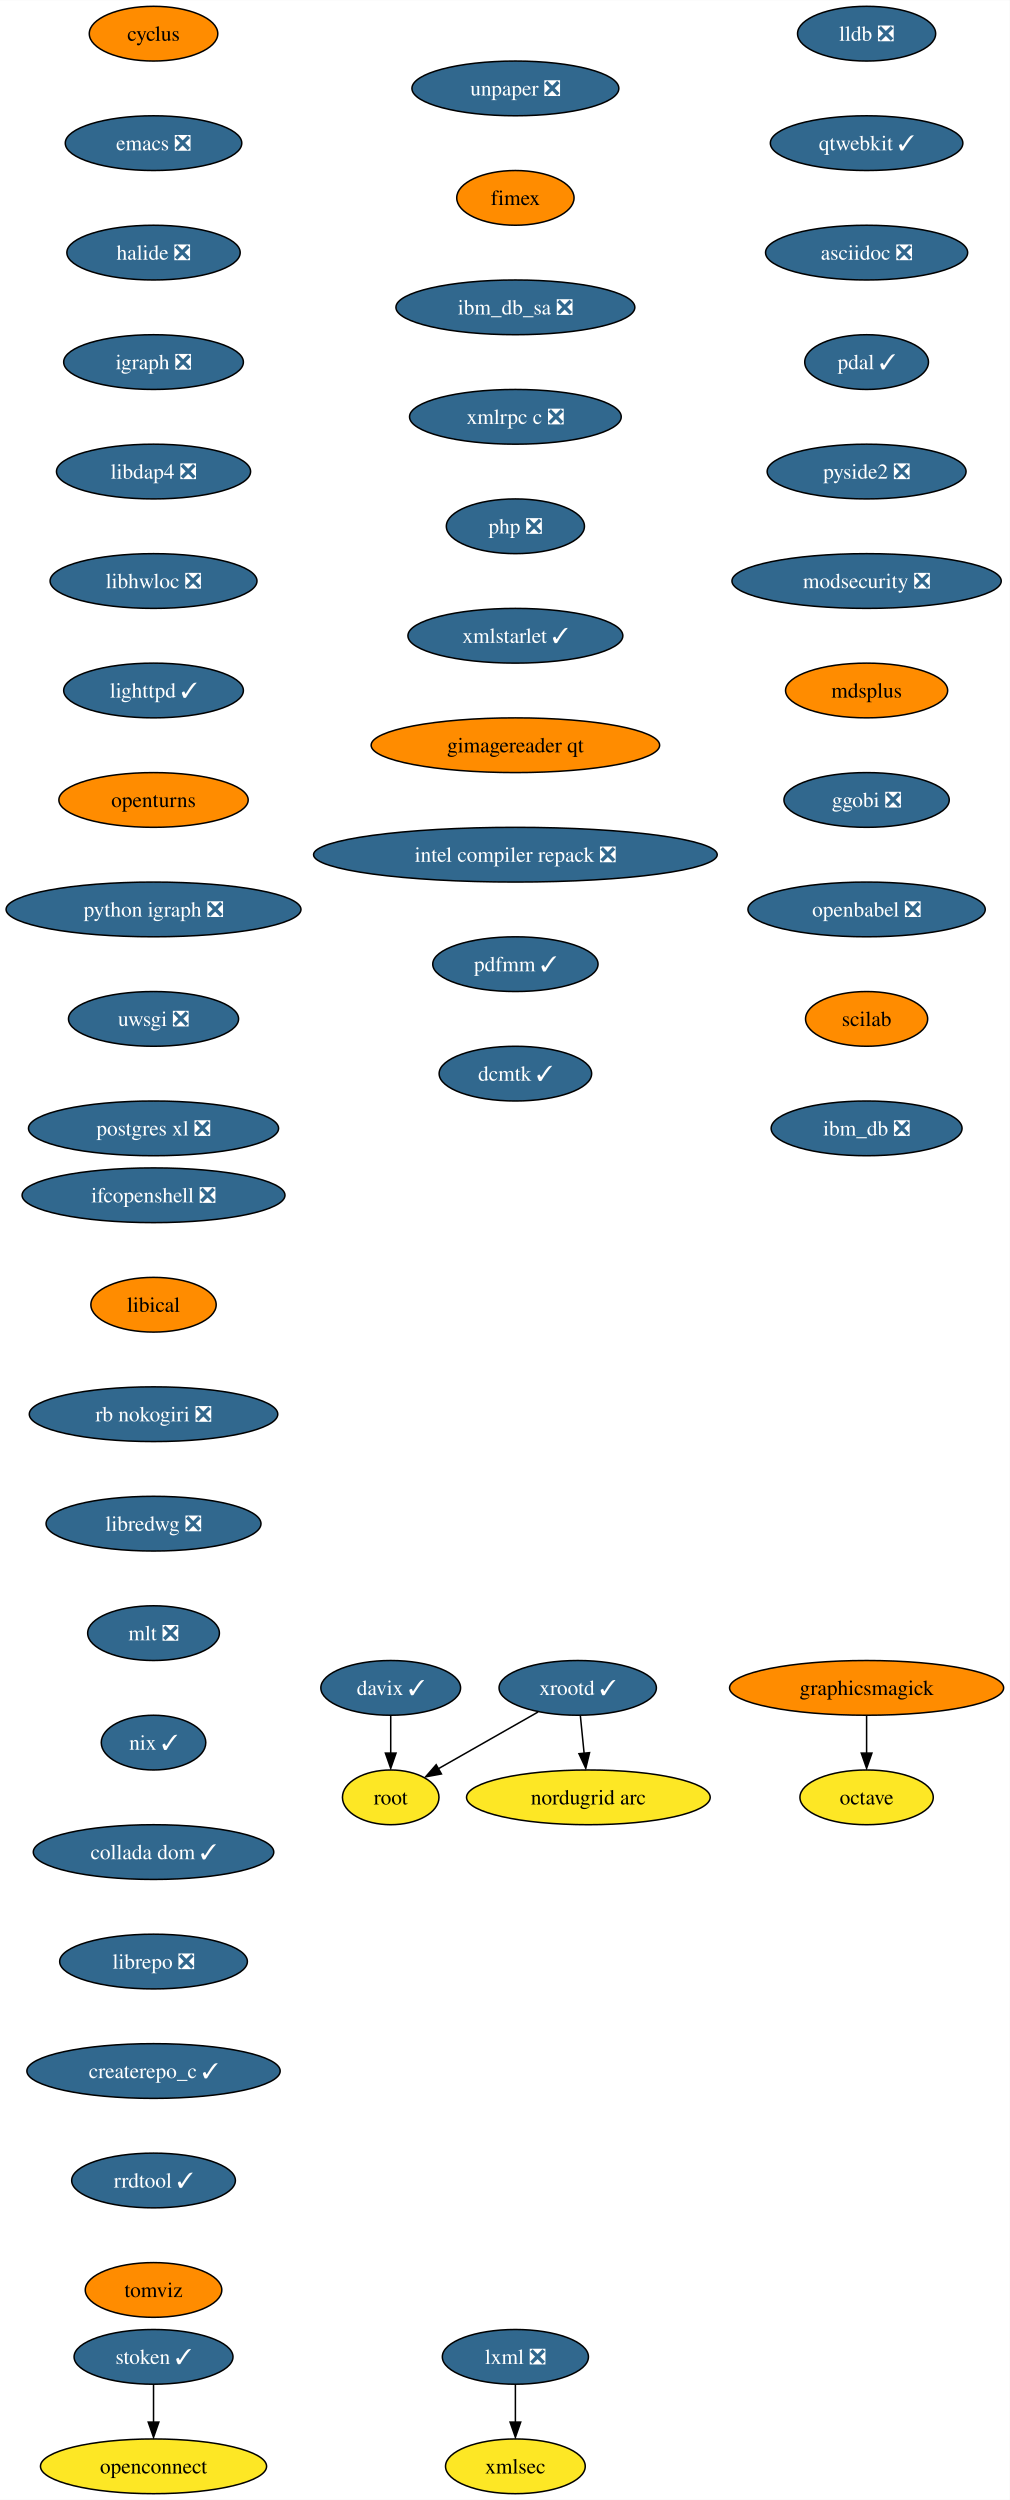
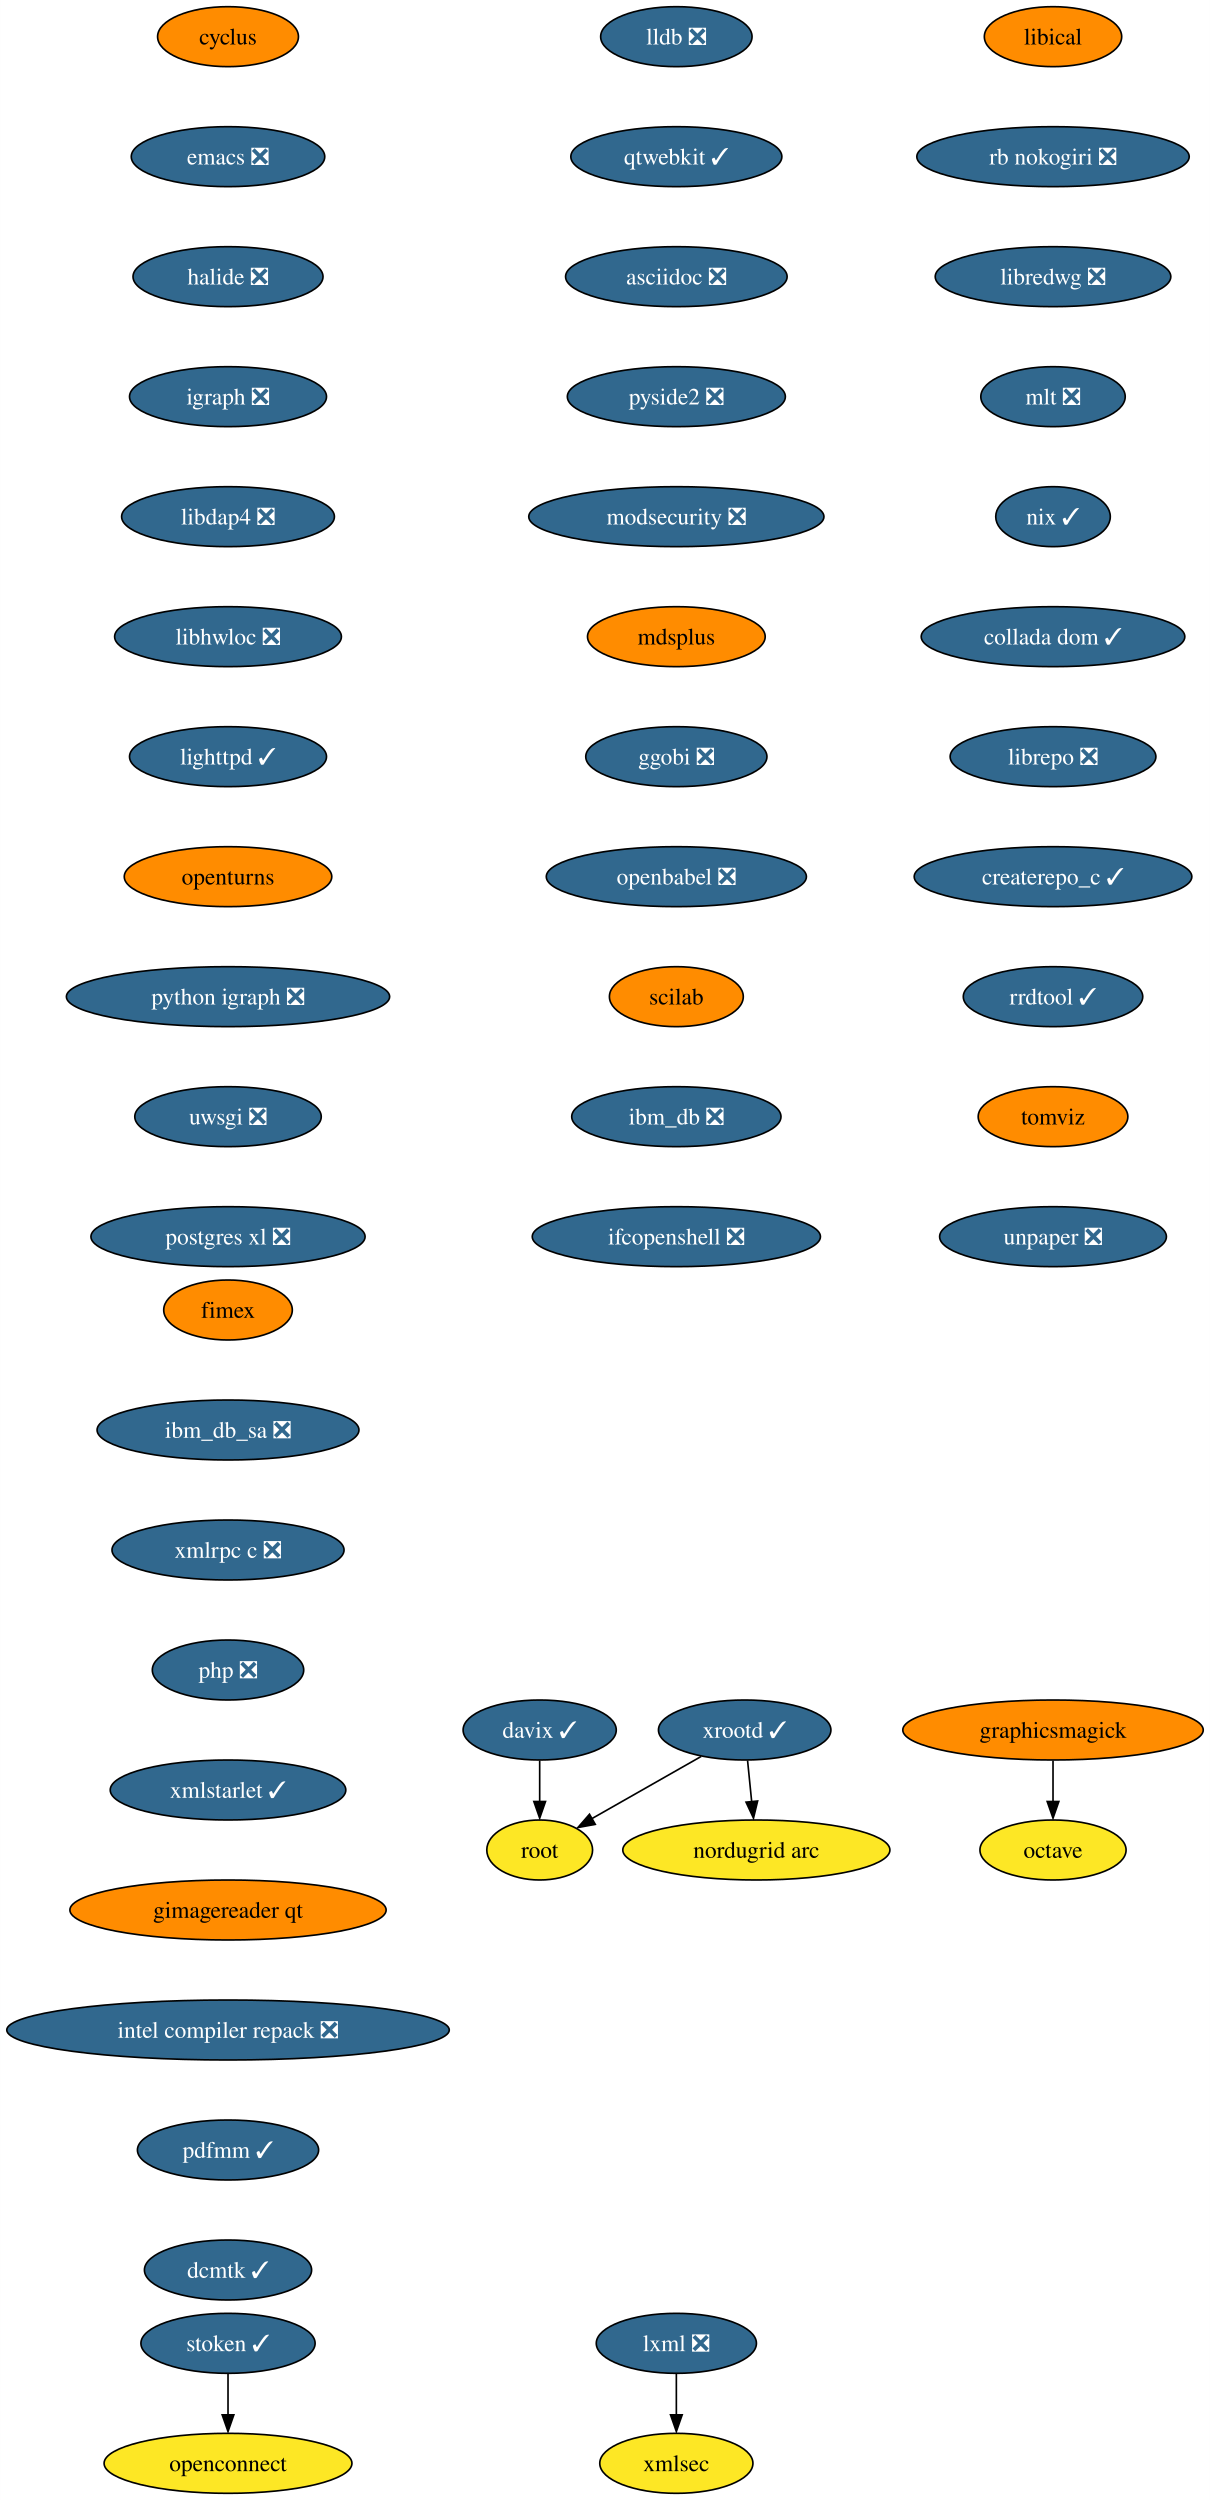
- <svg xmlns="http://www.w3.org/2000/svg" xmlns:xlink="http://www.w3.org/1999/xlink" width="664pt" height="1644pt" viewBox="0.00 0.00 664.12 1644.00">
-   <g id="graph0" class="graph" transform="scale(1 1) rotate(0) translate(4 1640)">
-     <polygon fill="white" stroke="none" points="-4,4 -4,-1640 660.12,-1640 660.12,4 -4,4" />
+ <svg xmlns="http://www.w3.org/2000/svg" xmlns:xlink="http://www.w3.org/1999/xlink" width="726pt" height="1500pt" viewBox="0.00 0.00 725.90 1500.00">
+   <g id="graph0" class="graph" transform="scale(1 1) rotate(0) translate(4 1496)">
+     <polygon fill="white" stroke="none" points="-4,4 -4,-1496 721.9,-1496 721.9,4 -4,4" />
    <g id="node1" class="node">
      <g id="a_node1">
        <a xlink:href="https://github.com/conda-forge/cyclus-feedstock" xlink:title="cyclus">
-           <ellipse fill="#ff8c00" stroke="black" cx="96.98" cy="-1618" rx="42.26" ry="18" />
-           <text text-anchor="middle" x="96.98" y="-1613.33" font-family="Times,serif" font-size="14.00">cyclus</text>
+           <ellipse fill="#ff8c00" stroke="black" cx="132.76" cy="-1474" rx="42.26" ry="18" />
+           <text text-anchor="middle" x="132.76" y="-1469.33" font-family="Times,serif" font-size="14.00">cyclus</text>
        </a>
      </g>
    </g>
    <g id="node2" class="node">
      <g id="a_node2">
        <a xlink:href="https://github.com/conda-forge/emacs-feedstock/pull/71" xlink:title="emacs ❎">
-           <ellipse fill="#31688e" stroke="black" cx="96.98" cy="-1546" rx="58.05" ry="18" />
-           <text text-anchor="middle" x="96.98" y="-1541.33" font-family="Times,serif" font-size="14.00" fill="white">emacs ❎</text>
+           <ellipse fill="#31688e" stroke="black" cx="132.76" cy="-1402" rx="58.05" ry="18" />
+           <text text-anchor="middle" x="132.76" y="-1397.33" font-family="Times,serif" font-size="14.00" fill="white">emacs ❎</text>
        </a>
      </g>
    </g>
    <g id="node3" class="node">
      <g id="a_node3">
        <a xlink:href="https://github.com/conda-forge/halide-feedstock/pull/8" xlink:title="halide ❎">
-           <ellipse fill="#31688e" stroke="black" cx="96.98" cy="-1474" rx="57" ry="18" />
-           <text text-anchor="middle" x="96.98" y="-1469.33" font-family="Times,serif" font-size="14.00" fill="white">halide ❎</text>
+           <ellipse fill="#31688e" stroke="black" cx="132.76" cy="-1330" rx="57" ry="18" />
+           <text text-anchor="middle" x="132.76" y="-1325.33" font-family="Times,serif" font-size="14.00" fill="white">halide ❎</text>
        </a>
      </g>
    </g>
    <g id="node4" class="node">
      <g id="a_node4">
        <a xlink:href="https://github.com/conda-forge/igraph-feedstock/pull/51" xlink:title="igraph ❎">
-           <ellipse fill="#31688e" stroke="black" cx="96.98" cy="-1402" rx="59.1" ry="18" />
-           <text text-anchor="middle" x="96.98" y="-1397.33" font-family="Times,serif" font-size="14.00" fill="white">igraph ❎</text>
+           <ellipse fill="#31688e" stroke="black" cx="132.76" cy="-1258" rx="59.1" ry="18" />
+           <text text-anchor="middle" x="132.76" y="-1253.33" font-family="Times,serif" font-size="14.00" fill="white">igraph ❎</text>
        </a>
      </g>
    </g>
    <g id="node5" class="node">
      <g id="a_node5">
        <a xlink:href="https://github.com/conda-forge/libdap4-feedstock/pull/43" xlink:title="libdap4 ❎">
-           <ellipse fill="#31688e" stroke="black" cx="96.98" cy="-1330" rx="63.84" ry="18" />
-           <text text-anchor="middle" x="96.98" y="-1325.33" font-family="Times,serif" font-size="14.00" fill="white">libdap4 ❎</text>
+           <ellipse fill="#31688e" stroke="black" cx="132.76" cy="-1186" rx="63.84" ry="18" />
+           <text text-anchor="middle" x="132.76" y="-1181.33" font-family="Times,serif" font-size="14.00" fill="white">libdap4 ❎</text>
        </a>
      </g>
    </g>
    <g id="node6" class="node">
      <g id="a_node6">
        <a xlink:href="https://github.com/conda-forge/libhwloc-feedstock/pull/45" xlink:title="libhwloc ❎">
-           <ellipse fill="#31688e" stroke="black" cx="96.98" cy="-1258" rx="68.04" ry="18" />
-           <text text-anchor="middle" x="96.98" y="-1253.33" font-family="Times,serif" font-size="14.00" fill="white">libhwloc ❎</text>
+           <ellipse fill="#31688e" stroke="black" cx="132.76" cy="-1114" rx="68.04" ry="18" />
+           <text text-anchor="middle" x="132.76" y="-1109.33" font-family="Times,serif" font-size="14.00" fill="white">libhwloc ❎</text>
        </a>
      </g>
    </g>
    <g id="node7" class="node">
      <g id="a_node7">
        <a xlink:href="https://github.com/conda-forge/lighttpd-feedstock/pull/18" xlink:title="lighttpd ✓">
-           <ellipse fill="#31688e" stroke="black" cx="96.98" cy="-1186" rx="59.1" ry="18" />
-           <text text-anchor="middle" x="96.98" y="-1181.33" font-family="Times,serif" font-size="14.00" fill="white">lighttpd ✓</text>
+           <ellipse fill="#31688e" stroke="black" cx="132.76" cy="-1042" rx="59.1" ry="18" />
+           <text text-anchor="middle" x="132.76" y="-1037.33" font-family="Times,serif" font-size="14.00" fill="white">lighttpd ✓</text>
        </a>
      </g>
    </g>
    <g id="node8" class="node">
      <g id="a_node8">
        <a xlink:href="https://github.com/conda-forge/openturns-feedstock" xlink:title="openturns">
-           <ellipse fill="#ff8c00" stroke="black" cx="96.98" cy="-1114" rx="62.26" ry="18" />
-           <text text-anchor="middle" x="96.98" y="-1109.33" font-family="Times,serif" font-size="14.00">openturns</text>
+           <ellipse fill="#ff8c00" stroke="black" cx="132.76" cy="-970" rx="62.26" ry="18" />
+           <text text-anchor="middle" x="132.76" y="-965.33" font-family="Times,serif" font-size="14.00">openturns</text>
        </a>
      </g>
    </g>
    <g id="node12" class="node">
      <g id="a_node12">
        <a xlink:href="https://github.com/conda-forge/python-igraph-feedstock/pull/68" xlink:title="python igraph ❎">
-           <ellipse fill="#31688e" stroke="black" cx="96.98" cy="-1042" rx="96.98" ry="18" />
-           <text text-anchor="middle" x="96.98" y="-1037.33" font-family="Times,serif" font-size="14.00" fill="white">python igraph ❎</text>
+           <ellipse fill="#31688e" stroke="black" cx="132.76" cy="-898" rx="96.98" ry="18" />
+           <text text-anchor="middle" x="132.76" y="-893.33" font-family="Times,serif" font-size="14.00" fill="white">python igraph ❎</text>
        </a>
      </g>
    </g>
    <g id="node9" class="node">
      <g id="a_node9">
        <a xlink:href="https://github.com/conda-forge/lxml-feedstock/pull/77" xlink:title="lxml ❎">
-           <ellipse fill="#31688e" stroke="black" cx="334.98" cy="-90" rx="48.05" ry="18" />
-           <text text-anchor="middle" x="334.98" y="-85.33" font-family="Times,serif" font-size="14.00" fill="white">lxml ❎</text>
+           <ellipse fill="#31688e" stroke="black" cx="401.76" cy="-90" rx="48.05" ry="18" />
+           <text text-anchor="middle" x="401.76" y="-85.33" font-family="Times,serif" font-size="14.00" fill="white">lxml ❎</text>
        </a>
      </g>
    </g>
    <g id="node10" class="node">
      <g id="a_node10">
        <a xlink:href="https://github.com/conda-forge/xmlsec-feedstock" xlink:title="xmlsec">
-           <ellipse fill="#fde725" stroke="black" cx="334.98" cy="-18" rx="45.95" ry="18" />
-           <text text-anchor="middle" x="334.98" y="-13.32" font-family="Times,serif" font-size="14.00">xmlsec</text>
+           <ellipse fill="#fde725" stroke="black" cx="401.76" cy="-18" rx="45.95" ry="18" />
+           <text text-anchor="middle" x="401.76" y="-13.32" font-family="Times,serif" font-size="14.00">xmlsec</text>
        </a>
      </g>
    </g>
    <g id="edge8" class="edge">
-       <path fill="none" stroke="black" d="M334.98,-71.7C334.98,-64.24 334.98,-55.32 334.98,-46.97" />
-       <polygon fill="black" stroke="black" points="338.48,-47.1 334.98,-37.1 331.48,-47.1 338.48,-47.1" />
+       <path fill="none" stroke="black" d="M401.76,-71.7C401.76,-64.24 401.76,-55.32 401.76,-46.97" />
+       <polygon fill="black" stroke="black" points="405.26,-47.1 401.76,-37.1 398.26,-47.1 405.26,-47.1" />
    </g>
    <g id="node11" class="node">
      <g id="a_node11">
        <a xlink:href="https://github.com/conda-forge/octave-feedstock" xlink:title="octave">
-           <ellipse fill="#fde725" stroke="black" cx="565.98" cy="-458" rx="43.84" ry="18" />
-           <text text-anchor="middle" x="565.98" y="-453.32" font-family="Times,serif" font-size="14.00">octave</text>
+           <ellipse fill="#fde725" stroke="black" cx="627.76" cy="-386" rx="43.84" ry="18" />
+           <text text-anchor="middle" x="627.76" y="-381.32" font-family="Times,serif" font-size="14.00">octave</text>
        </a>
      </g>
    </g>
    <g id="node13" class="node">
      <g id="a_node13">
        <a xlink:href="https://github.com/conda-forge/uwsgi-feedstock/pull/66" xlink:title="uwsgi ❎">
-           <ellipse fill="#31688e" stroke="black" cx="96.98" cy="-970" rx="55.94" ry="18" />
-           <text text-anchor="middle" x="96.98" y="-965.33" font-family="Times,serif" font-size="14.00" fill="white">uwsgi ❎</text>
+           <ellipse fill="#31688e" stroke="black" cx="132.76" cy="-826" rx="55.94" ry="18" />
+           <text text-anchor="middle" x="132.76" y="-821.33" font-family="Times,serif" font-size="14.00" fill="white">uwsgi ❎</text>
        </a>
      </g>
    </g>
    <g id="node14" class="node">
      <g id="a_node14">
        <a xlink:href="https://github.com/conda-forge/postgres-xl-feedstock/pull/11" xlink:title="postgres xl ❎">
-           <ellipse fill="#31688e" stroke="black" cx="96.98" cy="-898" rx="82.25" ry="18" />
-           <text text-anchor="middle" x="96.98" y="-893.33" font-family="Times,serif" font-size="14.00" fill="white">postgres xl ❎</text>
+           <ellipse fill="#31688e" stroke="black" cx="132.76" cy="-754" rx="82.25" ry="18" />
+           <text text-anchor="middle" x="132.76" y="-749.33" font-family="Times,serif" font-size="14.00" fill="white">postgres xl ❎</text>
        </a>
      </g>
    </g>
    <g id="node15" class="node">
      <g id="a_node15">
        <a xlink:href="https://github.com/conda-forge/lldb-feedstock/pull/37" xlink:title="lldb ❎">
-           <ellipse fill="#31688e" stroke="black" cx="565.98" cy="-1618" rx="45.42" ry="18" />
-           <text text-anchor="middle" x="565.98" y="-1613.33" font-family="Times,serif" font-size="14.00" fill="white">lldb ❎</text>
+           <ellipse fill="#31688e" stroke="black" cx="401.76" cy="-1474" rx="45.42" ry="18" />
+           <text text-anchor="middle" x="401.76" y="-1469.33" font-family="Times,serif" font-size="14.00" fill="white">lldb ❎</text>
        </a>
      </g>
    </g>
    <g id="node16" class="node">
      <g id="a_node16">
        <a xlink:href="https://github.com/conda-forge/qtwebkit-feedstock/pull/32" xlink:title="qtwebkit ✓">
-           <ellipse fill="#31688e" stroke="black" cx="565.98" cy="-1546" rx="63.31" ry="18" />
-           <text text-anchor="middle" x="565.98" y="-1541.33" font-family="Times,serif" font-size="14.00" fill="white">qtwebkit ✓</text>
+           <ellipse fill="#31688e" stroke="black" cx="401.76" cy="-1402" rx="63.31" ry="18" />
+           <text text-anchor="middle" x="401.76" y="-1397.33" font-family="Times,serif" font-size="14.00" fill="white">qtwebkit ✓</text>
        </a>
      </g>
    </g>
    <g id="node17" class="node">
      <g id="a_node17">
        <a xlink:href="https://github.com/conda-forge/asciidoc-feedstock/pull/20" xlink:title="asciidoc ❎">
-           <ellipse fill="#31688e" stroke="black" cx="565.98" cy="-1474" rx="66.47" ry="18" />
-           <text text-anchor="middle" x="565.98" y="-1469.33" font-family="Times,serif" font-size="14.00" fill="white">asciidoc ❎</text>
+           <ellipse fill="#31688e" stroke="black" cx="401.76" cy="-1330" rx="66.47" ry="18" />
+           <text text-anchor="middle" x="401.76" y="-1325.33" font-family="Times,serif" font-size="14.00" fill="white">asciidoc ❎</text>
        </a>
      </g>
    </g>
    <g id="node18" class="node">
      <g id="a_node18">
-         <a xlink:href="https://github.com/conda-forge/pdal-feedstock/pull/208" xlink:title="pdal ✓">
-           <ellipse fill="#31688e" stroke="black" cx="565.98" cy="-1402" rx="40.69" ry="18" />
-           <text text-anchor="middle" x="565.98" y="-1397.33" font-family="Times,serif" font-size="14.00" fill="white">pdal ✓</text>
+         <a xlink:href="https://github.com/conda-forge/pyside2-feedstock/pull/185" xlink:title="pyside2 ❎">
+           <ellipse fill="#31688e" stroke="black" cx="401.76" cy="-1258" rx="65.41" ry="18" />
+           <text text-anchor="middle" x="401.76" y="-1253.33" font-family="Times,serif" font-size="14.00" fill="white">pyside2 ❎</text>
        </a>
      </g>
    </g>
    <g id="node19" class="node">
      <g id="a_node19">
-         <a xlink:href="https://github.com/conda-forge/pyside2-feedstock/pull/185" xlink:title="pyside2 ❎">
-           <ellipse fill="#31688e" stroke="black" cx="565.98" cy="-1330" rx="65.41" ry="18" />
-           <text text-anchor="middle" x="565.98" y="-1325.33" font-family="Times,serif" font-size="14.00" fill="white">pyside2 ❎</text>
+         <a xlink:href="https://github.com/conda-forge/modsecurity-feedstock/pull/12" xlink:title="modsecurity ❎">
+           <ellipse fill="#31688e" stroke="black" cx="401.76" cy="-1186" rx="88.56" ry="18" />
+           <text text-anchor="middle" x="401.76" y="-1181.33" font-family="Times,serif" font-size="14.00" fill="white">modsecurity ❎</text>
        </a>
      </g>
    </g>
    <g id="node20" class="node">
      <g id="a_node20">
-         <a xlink:href="https://github.com/conda-forge/modsecurity-feedstock/pull/12" xlink:title="modsecurity ❎">
-           <ellipse fill="#31688e" stroke="black" cx="565.98" cy="-1258" rx="88.56" ry="18" />
-           <text text-anchor="middle" x="565.98" y="-1253.33" font-family="Times,serif" font-size="14.00" fill="white">modsecurity ❎</text>
+         <a xlink:href="https://github.com/conda-forge/mdsplus-feedstock" xlink:title="mdsplus">
+           <ellipse fill="#ff8c00" stroke="black" cx="401.76" cy="-1114" rx="53.31" ry="18" />
+           <text text-anchor="middle" x="401.76" y="-1109.33" font-family="Times,serif" font-size="14.00">mdsplus</text>
        </a>
      </g>
    </g>
    <g id="node21" class="node">
      <g id="a_node21">
-         <a xlink:href="https://github.com/conda-forge/mdsplus-feedstock" xlink:title="mdsplus">
-           <ellipse fill="#ff8c00" stroke="black" cx="565.98" cy="-1186" rx="53.31" ry="18" />
-           <text text-anchor="middle" x="565.98" y="-1181.33" font-family="Times,serif" font-size="14.00">mdsplus</text>
+         <a xlink:href="https://github.com/conda-forge/ggobi-feedstock/pull/3" xlink:title="ggobi ❎">
+           <ellipse fill="#31688e" stroke="black" cx="401.76" cy="-1042" rx="54.36" ry="18" />
+           <text text-anchor="middle" x="401.76" y="-1037.33" font-family="Times,serif" font-size="14.00" fill="white">ggobi ❎</text>
+         </a>
+       </g>
+     </g>
+     <g id="node27" class="node">
+       <g id="a_node27">
+         <a xlink:href="https://github.com/conda-forge/openbabel-feedstock/pull/35" xlink:title="openbabel ❎">
+           <ellipse fill="#31688e" stroke="black" cx="401.76" cy="-970" rx="78.04" ry="18" />
+           <text text-anchor="middle" x="401.76" y="-965.33" font-family="Times,serif" font-size="14.00" fill="white">openbabel ❎</text>
        </a>
      </g>
    </g>
    <g id="node22" class="node">
      <g id="a_node22">
-         <a xlink:href="https://github.com/conda-forge/ggobi-feedstock/pull/3" xlink:title="ggobi ❎">
-           <ellipse fill="#31688e" stroke="black" cx="565.98" cy="-1114" rx="54.36" ry="18" />
-           <text text-anchor="middle" x="565.98" y="-1109.33" font-family="Times,serif" font-size="14.00" fill="white">ggobi ❎</text>
-         </a>
-       </g>
+         <a xlink:href="https://github.com/conda-forge/graphicsmagick-feedstock" xlink:title="graphicsmagick">
+           <ellipse fill="#ff8c00" stroke="black" cx="627.76" cy="-458" rx="90.14" ry="18" />
+           <text text-anchor="middle" x="627.76" y="-453.32" font-family="Times,serif" font-size="14.00">graphicsmagick</text>
+         </a>
+       </g>
+     </g>
+     <g id="edge18" class="edge">
+       <path fill="none" stroke="black" d="M627.76,-439.7C627.76,-432.24 627.76,-423.32 627.76,-414.97" />
+       <polygon fill="black" stroke="black" points="631.26,-415.1 627.76,-405.1 624.26,-415.1 631.26,-415.1" />
+     </g>
+     <g id="node23" class="node">
+       <g id="a_node23">
+         <a xlink:href="https://github.com/conda-forge/xrootd-feedstock/pull/72" xlink:title="xrootd ✓">
+           <ellipse fill="#31688e" stroke="black" cx="442.76" cy="-458" rx="51.74" ry="18" />
+           <text text-anchor="middle" x="442.76" y="-453.32" font-family="Times,serif" font-size="14.00" fill="white">xrootd ✓</text>
+         </a>
+       </g>
+     </g>
+     <g id="node24" class="node">
+       <g id="a_node24">
+         <a xlink:href="https://github.com/conda-forge/root-feedstock" xlink:title="root">
+           <ellipse fill="#fde725" stroke="black" cx="319.76" cy="-386" rx="31.74" ry="18" />
+           <text text-anchor="middle" x="319.76" y="-381.32" font-family="Times,serif" font-size="14.00">root</text>
+         </a>
+       </g>
+     </g>
+     <g id="edge19" class="edge">
+       <path fill="none" stroke="black" d="M416.67,-442.15C397.52,-431.26 371.42,-416.4 351.13,-404.86" />
+       <polygon fill="black" stroke="black" points="353.11,-401.39 342.69,-399.48 349.65,-407.47 353.11,-401.39" />
+     </g>
+     <g id="node25" class="node">
+       <g id="a_node25">
+         <a xlink:href="https://github.com/conda-forge/nordugrid-arc-feedstock" xlink:title="nordugrid arc">
+           <ellipse fill="#fde725" stroke="black" cx="449.76" cy="-386" rx="80.14" ry="18" />
+           <text text-anchor="middle" x="449.76" y="-381.32" font-family="Times,serif" font-size="14.00">nordugrid arc</text>
+         </a>
+       </g>
+     </g>
+     <g id="edge20" class="edge">
+       <path fill="none" stroke="black" d="M444.49,-439.7C445.23,-432.24 446.12,-423.32 446.96,-414.97" />
+       <polygon fill="black" stroke="black" points="450.53,-415.4 448.04,-405.1 443.57,-414.71 450.53,-415.4" />
+     </g>
+     <g id="node26" class="node">
+       <g id="a_node26">
+         <a xlink:href="https://github.com/conda-forge/davix-feedstock/pull/36" xlink:title="davix ✓">
+           <ellipse fill="#31688e" stroke="black" cx="319.76" cy="-458" rx="45.95" ry="18" />
+           <text text-anchor="middle" x="319.76" y="-453.32" font-family="Times,serif" font-size="14.00" fill="white">davix ✓</text>
+         </a>
+       </g>
+     </g>
+     <g id="edge21" class="edge">
+       <path fill="none" stroke="black" d="M319.76,-439.7C319.76,-432.24 319.76,-423.32 319.76,-414.97" />
+       <polygon fill="black" stroke="black" points="323.26,-415.1 319.76,-405.1 316.26,-415.1 323.26,-415.1" />
    </g>
    <g id="node28" class="node">
      <g id="a_node28">
-         <a xlink:href="https://github.com/conda-forge/openbabel-feedstock/pull/35" xlink:title="openbabel ❎">
-           <ellipse fill="#31688e" stroke="black" cx="565.98" cy="-1042" rx="78.04" ry="18" />
-           <text text-anchor="middle" x="565.98" y="-1037.33" font-family="Times,serif" font-size="14.00" fill="white">openbabel ❎</text>
-         </a>
-       </g>
-     </g>
-     <g id="node23" class="node">
-       <g id="a_node23">
-         <a xlink:href="https://github.com/conda-forge/graphicsmagick-feedstock" xlink:title="graphicsmagick">
-           <ellipse fill="#ff8c00" stroke="black" cx="565.98" cy="-530" rx="90.14" ry="18" />
-           <text text-anchor="middle" x="565.98" y="-525.33" font-family="Times,serif" font-size="14.00">graphicsmagick</text>
-         </a>
-       </g>
-     </g>
-     <g id="edge19" class="edge">
-       <path fill="none" stroke="black" d="M565.98,-511.7C565.98,-504.24 565.98,-495.32 565.98,-486.97" />
-       <polygon fill="black" stroke="black" points="569.48,-487.1 565.98,-477.1 562.48,-487.1 569.48,-487.1" />
-     </g>
-     <g id="node24" class="node">
-       <g id="a_node24">
-         <a xlink:href="https://github.com/conda-forge/xrootd-feedstock/pull/72" xlink:title="xrootd ✓">
-           <ellipse fill="#31688e" stroke="black" cx="375.98" cy="-530" rx="51.74" ry="18" />
-           <text text-anchor="middle" x="375.98" y="-525.33" font-family="Times,serif" font-size="14.00" fill="white">xrootd ✓</text>
-         </a>
-       </g>
-     </g>
-     <g id="node25" class="node">
-       <g id="a_node25">
-         <a xlink:href="https://github.com/conda-forge/root-feedstock" xlink:title="root">
-           <ellipse fill="#fde725" stroke="black" cx="252.98" cy="-458" rx="31.74" ry="18" />
-           <text text-anchor="middle" x="252.98" y="-453.32" font-family="Times,serif" font-size="14.00">root</text>
-         </a>
-       </g>
-     </g>
-     <g id="edge20" class="edge">
-       <path fill="none" stroke="black" d="M349.9,-514.15C330.75,-503.26 304.65,-488.4 284.36,-476.86" />
-       <polygon fill="black" stroke="black" points="286.34,-473.39 275.92,-471.48 282.88,-479.47 286.34,-473.39" />
-     </g>
-     <g id="node26" class="node">
-       <g id="a_node26">
-         <a xlink:href="https://github.com/conda-forge/nordugrid-arc-feedstock" xlink:title="nordugrid arc">
-           <ellipse fill="#fde725" stroke="black" cx="382.98" cy="-458" rx="80.14" ry="18" />
-           <text text-anchor="middle" x="382.98" y="-453.32" font-family="Times,serif" font-size="14.00">nordugrid arc</text>
-         </a>
-       </g>
-     </g>
-     <g id="edge21" class="edge">
-       <path fill="none" stroke="black" d="M377.71,-511.7C378.46,-504.24 379.35,-495.32 380.18,-486.97" />
-       <polygon fill="black" stroke="black" points="383.76,-487.4 381.27,-477.1 376.79,-486.71 383.76,-487.4" />
-     </g>
-     <g id="node27" class="node">
-       <g id="a_node27">
-         <a xlink:href="https://github.com/conda-forge/davix-feedstock/pull/36" xlink:title="davix ✓">
-           <ellipse fill="#31688e" stroke="black" cx="252.98" cy="-530" rx="45.95" ry="18" />
-           <text text-anchor="middle" x="252.98" y="-525.33" font-family="Times,serif" font-size="14.00" fill="white">davix ✓</text>
-         </a>
-       </g>
-     </g>
-     <g id="edge22" class="edge">
-       <path fill="none" stroke="black" d="M252.98,-511.7C252.98,-504.24 252.98,-495.32 252.98,-486.97" />
-       <polygon fill="black" stroke="black" points="256.48,-487.1 252.98,-477.1 249.48,-487.1 256.48,-487.1" />
+         <a xlink:href="https://github.com/conda-forge/scilab-feedstock" xlink:title="scilab">
+           <ellipse fill="#ff8c00" stroke="black" cx="401.76" cy="-898" rx="40.16" ry="18" />
+           <text text-anchor="middle" x="401.76" y="-893.33" font-family="Times,serif" font-size="14.00">scilab</text>
+         </a>
+       </g>
    </g>
    <g id="node29" class="node">
      <g id="a_node29">
-         <a xlink:href="https://github.com/conda-forge/scilab-feedstock" xlink:title="scilab">
-           <ellipse fill="#ff8c00" stroke="black" cx="565.98" cy="-970" rx="40.16" ry="18" />
-           <text text-anchor="middle" x="565.98" y="-965.33" font-family="Times,serif" font-size="14.00">scilab</text>
+         <a xlink:href="https://github.com/conda-forge/ibm_db-feedstock/pull/58" xlink:title="ibm_db ❎">
+           <ellipse fill="#31688e" stroke="black" cx="401.76" cy="-826" rx="62.78" ry="18" />
+           <text text-anchor="middle" x="401.76" y="-821.33" font-family="Times,serif" font-size="14.00" fill="white">ibm_db ❎</text>
        </a>
      </g>
    </g>
    <g id="node30" class="node">
      <g id="a_node30">
-         <a xlink:href="https://github.com/conda-forge/ibm_db-feedstock/pull/58" xlink:title="ibm_db ❎">
-           <ellipse fill="#31688e" stroke="black" cx="565.98" cy="-898" rx="62.78" ry="18" />
-           <text text-anchor="middle" x="565.98" y="-893.33" font-family="Times,serif" font-size="14.00" fill="white">ibm_db ❎</text>
+         <a xlink:href="https://github.com/conda-forge/ifcopenshell-feedstock/pull/28" xlink:title="ifcopenshell ❎">
+           <ellipse fill="#31688e" stroke="black" cx="401.76" cy="-754" rx="86.46" ry="18" />
+           <text text-anchor="middle" x="401.76" y="-749.33" font-family="Times,serif" font-size="14.00" fill="white">ifcopenshell ❎</text>
        </a>
      </g>
    </g>
    <g id="node31" class="node">
      <g id="a_node31">
-         <a xlink:href="https://github.com/conda-forge/ifcopenshell-feedstock/pull/28" xlink:title="ifcopenshell ❎">
-           <ellipse fill="#31688e" stroke="black" cx="96.98" cy="-854" rx="86.46" ry="18" />
-           <text text-anchor="middle" x="96.98" y="-849.33" font-family="Times,serif" font-size="14.00" fill="white">ifcopenshell ❎</text>
+         <a xlink:href="https://github.com/conda-forge/libical-feedstock" xlink:title="libical">
+           <ellipse fill="#ff8c00" stroke="black" cx="627.76" cy="-1474" rx="41.21" ry="18" />
+           <text text-anchor="middle" x="627.76" y="-1469.33" font-family="Times,serif" font-size="14.00">libical</text>
        </a>
      </g>
    </g>
    <g id="node32" class="node">
      <g id="a_node32">
-         <a xlink:href="https://github.com/conda-forge/libical-feedstock" xlink:title="libical">
-           <ellipse fill="#ff8c00" stroke="black" cx="96.98" cy="-782" rx="41.21" ry="18" />
-           <text text-anchor="middle" x="96.98" y="-777.33" font-family="Times,serif" font-size="14.00">libical</text>
+         <a xlink:href="https://github.com/conda-forge/rb-nokogiri-feedstock/pull/13" xlink:title="rb nokogiri ❎">
+           <ellipse fill="#31688e" stroke="black" cx="627.76" cy="-1402" rx="81.72" ry="18" />
+           <text text-anchor="middle" x="627.76" y="-1397.33" font-family="Times,serif" font-size="14.00" fill="white">rb nokogiri ❎</text>
        </a>
      </g>
    </g>
    <g id="node33" class="node">
      <g id="a_node33">
-         <a xlink:href="https://github.com/conda-forge/rb-nokogiri-feedstock/pull/13" xlink:title="rb nokogiri ❎">
-           <ellipse fill="#31688e" stroke="black" cx="96.98" cy="-710" rx="81.72" ry="18" />
-           <text text-anchor="middle" x="96.98" y="-705.33" font-family="Times,serif" font-size="14.00" fill="white">rb nokogiri ❎</text>
+         <a xlink:href="https://github.com/conda-forge/libredwg-feedstock/pull/84" xlink:title="libredwg ❎">
+           <ellipse fill="#31688e" stroke="black" cx="627.76" cy="-1330" rx="70.68" ry="18" />
+           <text text-anchor="middle" x="627.76" y="-1325.33" font-family="Times,serif" font-size="14.00" fill="white">libredwg ❎</text>
        </a>
      </g>
    </g>
    <g id="node34" class="node">
      <g id="a_node34">
-         <a xlink:href="https://github.com/conda-forge/libredwg-feedstock/pull/84" xlink:title="libredwg ❎">
-           <ellipse fill="#31688e" stroke="black" cx="96.98" cy="-638" rx="70.68" ry="18" />
-           <text text-anchor="middle" x="96.98" y="-633.33" font-family="Times,serif" font-size="14.00" fill="white">libredwg ❎</text>
+         <a xlink:href="https://github.com/conda-forge/mlt-feedstock/pull/23" xlink:title="mlt ❎">
+           <ellipse fill="#31688e" stroke="black" cx="627.76" cy="-1258" rx="43.32" ry="18" />
+           <text text-anchor="middle" x="627.76" y="-1253.33" font-family="Times,serif" font-size="14.00" fill="white">mlt ❎</text>
        </a>
      </g>
    </g>
    <g id="node35" class="node">
      <g id="a_node35">
-         <a xlink:href="https://github.com/conda-forge/mlt-feedstock/pull/23" xlink:title="mlt ❎">
-           <ellipse fill="#31688e" stroke="black" cx="96.98" cy="-566" rx="43.32" ry="18" />
-           <text text-anchor="middle" x="96.98" y="-561.33" font-family="Times,serif" font-size="14.00" fill="white">mlt ❎</text>
+         <a xlink:href="https://github.com/conda-forge/nix-feedstock/pull/22" xlink:title="nix ✓">
+           <ellipse fill="#31688e" stroke="black" cx="627.76" cy="-1186" rx="34.37" ry="18" />
+           <text text-anchor="middle" x="627.76" y="-1181.33" font-family="Times,serif" font-size="14.00" fill="white">nix ✓</text>
        </a>
      </g>
    </g>
    <g id="node36" class="node">
      <g id="a_node36">
-         <a xlink:href="https://github.com/conda-forge/nix-feedstock/pull/22" xlink:title="nix ✓">
-           <ellipse fill="#31688e" stroke="black" cx="96.98" cy="-494" rx="34.37" ry="18" />
-           <text text-anchor="middle" x="96.98" y="-489.32" font-family="Times,serif" font-size="14.00" fill="white">nix ✓</text>
+         <a xlink:href="https://github.com/conda-forge/collada-dom-feedstock/pull/7" xlink:title="collada dom ✓">
+           <ellipse fill="#31688e" stroke="black" cx="627.76" cy="-1114" rx="79.09" ry="18" />
+           <text text-anchor="middle" x="627.76" y="-1109.33" font-family="Times,serif" font-size="14.00" fill="white">collada dom ✓</text>
        </a>
      </g>
    </g>
    <g id="node37" class="node">
      <g id="a_node37">
-         <a xlink:href="https://github.com/conda-forge/collada-dom-feedstock/pull/7" xlink:title="collada dom ✓">
-           <ellipse fill="#31688e" stroke="black" cx="96.98" cy="-422" rx="79.09" ry="18" />
-           <text text-anchor="middle" x="96.98" y="-417.32" font-family="Times,serif" font-size="14.00" fill="white">collada dom ✓</text>
+         <a xlink:href="https://github.com/conda-forge/librepo-feedstock/pull/30" xlink:title="librepo ❎">
+           <ellipse fill="#31688e" stroke="black" cx="627.76" cy="-1042" rx="61.73" ry="18" />
+           <text text-anchor="middle" x="627.76" y="-1037.33" font-family="Times,serif" font-size="14.00" fill="white">librepo ❎</text>
        </a>
      </g>
    </g>
    <g id="node38" class="node">
      <g id="a_node38">
-         <a xlink:href="https://github.com/conda-forge/librepo-feedstock/pull/30" xlink:title="librepo ❎">
-           <ellipse fill="#31688e" stroke="black" cx="96.98" cy="-350" rx="61.73" ry="18" />
-           <text text-anchor="middle" x="96.98" y="-345.32" font-family="Times,serif" font-size="14.00" fill="white">librepo ❎</text>
+         <a xlink:href="https://github.com/conda-forge/createrepo_c-feedstock/pull/27" xlink:title="createrepo_c ✓">
+           <ellipse fill="#31688e" stroke="black" cx="627.76" cy="-970" rx="83.3" ry="18" />
+           <text text-anchor="middle" x="627.76" y="-965.33" font-family="Times,serif" font-size="14.00" fill="white">createrepo_c ✓</text>
+         </a>
+       </g>
+     </g>
+     <g id="node41" class="node">
+       <g id="a_node41">
+         <a xlink:href="https://github.com/conda-forge/rrdtool-feedstock/pull/11" xlink:title="rrdtool ✓">
+           <ellipse fill="#31688e" stroke="black" cx="627.76" cy="-898" rx="53.84" ry="18" />
+           <text text-anchor="middle" x="627.76" y="-893.33" font-family="Times,serif" font-size="14.00" fill="white">rrdtool ✓</text>
        </a>
      </g>
    </g>
    <g id="node39" class="node">
      <g id="a_node39">
-         <a xlink:href="https://github.com/conda-forge/createrepo_c-feedstock/pull/27" xlink:title="createrepo_c ✓">
-           <ellipse fill="#31688e" stroke="black" cx="96.98" cy="-278" rx="83.3" ry="18" />
-           <text text-anchor="middle" x="96.98" y="-273.32" font-family="Times,serif" font-size="14.00" fill="white">createrepo_c ✓</text>
-         </a>
-       </g>
+         <a xlink:href="https://github.com/conda-forge/openconnect-feedstock" xlink:title="openconnect">
+           <ellipse fill="#fde725" stroke="black" cx="132.76" cy="-18" rx="74.36" ry="18" />
+           <text text-anchor="middle" x="132.76" y="-13.32" font-family="Times,serif" font-size="14.00">openconnect</text>
+         </a>
+       </g>
+     </g>
+     <g id="node40" class="node">
+       <g id="a_node40">
+         <a xlink:href="https://github.com/conda-forge/stoken-feedstock/pull/12" xlink:title="stoken ✓">
+           <ellipse fill="#31688e" stroke="black" cx="132.76" cy="-90" rx="52.26" ry="18" />
+           <text text-anchor="middle" x="132.76" y="-85.33" font-family="Times,serif" font-size="14.00" fill="white">stoken ✓</text>
+         </a>
+       </g>
+     </g>
+     <g id="edge33" class="edge">
+       <path fill="none" stroke="black" d="M132.76,-71.7C132.76,-64.24 132.76,-55.32 132.76,-46.97" />
+       <polygon fill="black" stroke="black" points="136.26,-47.1 132.76,-37.1 129.26,-47.1 136.26,-47.1" />
    </g>
    <g id="node42" class="node">
      <g id="a_node42">
-         <a xlink:href="https://github.com/conda-forge/rrdtool-feedstock/pull/11" xlink:title="rrdtool ✓">
-           <ellipse fill="#31688e" stroke="black" cx="96.98" cy="-206" rx="53.84" ry="18" />
-           <text text-anchor="middle" x="96.98" y="-201.33" font-family="Times,serif" font-size="14.00" fill="white">rrdtool ✓</text>
-         </a>
-       </g>
-     </g>
-     <g id="node40" class="node">
-       <g id="a_node40">
-         <a xlink:href="https://github.com/conda-forge/openconnect-feedstock" xlink:title="openconnect">
-           <ellipse fill="#fde725" stroke="black" cx="96.98" cy="-18" rx="74.36" ry="18" />
-           <text text-anchor="middle" x="96.98" y="-13.32" font-family="Times,serif" font-size="14.00">openconnect</text>
-         </a>
-       </g>
-     </g>
-     <g id="node41" class="node">
-       <g id="a_node41">
-         <a xlink:href="https://github.com/conda-forge/stoken-feedstock/pull/12" xlink:title="stoken ✓">
-           <ellipse fill="#31688e" stroke="black" cx="96.98" cy="-90" rx="52.26" ry="18" />
-           <text text-anchor="middle" x="96.98" y="-85.33" font-family="Times,serif" font-size="14.00" fill="white">stoken ✓</text>
-         </a>
-       </g>
-     </g>
-     <g id="edge34" class="edge">
-       <path fill="none" stroke="black" d="M96.98,-71.7C96.98,-64.24 96.98,-55.32 96.98,-46.97" />
-       <polygon fill="black" stroke="black" points="100.48,-47.1 96.98,-37.1 93.48,-47.1 100.48,-47.1" />
+         <a xlink:href="https://github.com/conda-forge/tomviz-feedstock" xlink:title="tomviz">
+           <ellipse fill="#ff8c00" stroke="black" cx="627.76" cy="-826" rx="44.9" ry="18" />
+           <text text-anchor="middle" x="627.76" y="-821.33" font-family="Times,serif" font-size="14.00">tomviz</text>
+         </a>
+       </g>
    </g>
    <g id="node43" class="node">
      <g id="a_node43">
-         <a xlink:href="https://github.com/conda-forge/tomviz-feedstock" xlink:title="tomviz">
-           <ellipse fill="#ff8c00" stroke="black" cx="96.98" cy="-134" rx="44.9" ry="18" />
-           <text text-anchor="middle" x="96.98" y="-129.32" font-family="Times,serif" font-size="14.00">tomviz</text>
+         <a xlink:href="https://github.com/conda-forge/unpaper-feedstock/pull/6" xlink:title="unpaper ❎">
+           <ellipse fill="#31688e" stroke="black" cx="627.76" cy="-754" rx="68.04" ry="18" />
+           <text text-anchor="middle" x="627.76" y="-749.33" font-family="Times,serif" font-size="14.00" fill="white">unpaper ❎</text>
        </a>
      </g>
    </g>
    <g id="node44" class="node">
      <g id="a_node44">
-         <a xlink:href="https://github.com/conda-forge/unpaper-feedstock/pull/6" xlink:title="unpaper ❎">
-           <ellipse fill="#31688e" stroke="black" cx="334.98" cy="-1582" rx="68.04" ry="18" />
-           <text text-anchor="middle" x="334.98" y="-1577.33" font-family="Times,serif" font-size="14.00" fill="white">unpaper ❎</text>
+         <a xlink:href="https://github.com/conda-forge/fimex-feedstock" xlink:title="fimex">
+           <ellipse fill="#ff8c00" stroke="black" cx="132.76" cy="-710" rx="38.58" ry="18" />
+           <text text-anchor="middle" x="132.76" y="-705.33" font-family="Times,serif" font-size="14.00">fimex</text>
        </a>
      </g>
    </g>
    <g id="node45" class="node">
      <g id="a_node45">
-         <a xlink:href="https://github.com/conda-forge/fimex-feedstock" xlink:title="fimex">
-           <ellipse fill="#ff8c00" stroke="black" cx="334.98" cy="-1510" rx="38.58" ry="18" />
-           <text text-anchor="middle" x="334.98" y="-1505.33" font-family="Times,serif" font-size="14.00">fimex</text>
+         <a xlink:href="https://github.com/conda-forge/ibm_db_sa-feedstock/pull/19" xlink:title="ibm_db_sa ❎">
+           <ellipse fill="#31688e" stroke="black" cx="132.76" cy="-638" rx="78.57" ry="18" />
+           <text text-anchor="middle" x="132.76" y="-633.33" font-family="Times,serif" font-size="14.00" fill="white">ibm_db_sa ❎</text>
        </a>
      </g>
    </g>
    <g id="node46" class="node">
      <g id="a_node46">
-         <a xlink:href="https://github.com/conda-forge/ibm_db_sa-feedstock/pull/19" xlink:title="ibm_db_sa ❎">
-           <ellipse fill="#31688e" stroke="black" cx="334.98" cy="-1438" rx="78.57" ry="18" />
-           <text text-anchor="middle" x="334.98" y="-1433.33" font-family="Times,serif" font-size="14.00" fill="white">ibm_db_sa ❎</text>
+         <a xlink:href="https://github.com/conda-forge/xmlrpc-c-feedstock/pull/3" xlink:title="xmlrpc c ❎">
+           <ellipse fill="#31688e" stroke="black" cx="132.76" cy="-566" rx="69.62" ry="18" />
+           <text text-anchor="middle" x="132.76" y="-561.33" font-family="Times,serif" font-size="14.00" fill="white">xmlrpc c ❎</text>
        </a>
      </g>
    </g>
    <g id="node47" class="node">
      <g id="a_node47">
-         <a xlink:href="https://github.com/conda-forge/xmlrpc-c-feedstock/pull/3" xlink:title="xmlrpc c ❎">
-           <ellipse fill="#31688e" stroke="black" cx="334.98" cy="-1366" rx="69.62" ry="18" />
-           <text text-anchor="middle" x="334.98" y="-1361.33" font-family="Times,serif" font-size="14.00" fill="white">xmlrpc c ❎</text>
+         <a xlink:href="https://github.com/conda-forge/php-feedstock/pull/80" xlink:title="php ❎">
+           <ellipse fill="#31688e" stroke="black" cx="132.76" cy="-494" rx="45.42" ry="18" />
+           <text text-anchor="middle" x="132.76" y="-489.32" font-family="Times,serif" font-size="14.00" fill="white">php ❎</text>
        </a>
      </g>
    </g>
    <g id="node48" class="node">
      <g id="a_node48">
-         <a xlink:href="https://github.com/conda-forge/php-feedstock/pull/80" xlink:title="php ❎">
-           <ellipse fill="#31688e" stroke="black" cx="334.98" cy="-1294" rx="45.42" ry="18" />
-           <text text-anchor="middle" x="334.98" y="-1289.33" font-family="Times,serif" font-size="14.00" fill="white">php ❎</text>
+         <a xlink:href="https://github.com/conda-forge/xmlstarlet-feedstock/pull/1" xlink:title="xmlstarlet ✓">
+           <ellipse fill="#31688e" stroke="black" cx="132.76" cy="-422" rx="70.68" ry="18" />
+           <text text-anchor="middle" x="132.76" y="-417.32" font-family="Times,serif" font-size="14.00" fill="white">xmlstarlet ✓</text>
        </a>
      </g>
    </g>
    <g id="node49" class="node">
      <g id="a_node49">
-         <a xlink:href="https://github.com/conda-forge/xmlstarlet-feedstock/pull/1" xlink:title="xmlstarlet ✓">
-           <ellipse fill="#31688e" stroke="black" cx="334.98" cy="-1222" rx="70.68" ry="18" />
-           <text text-anchor="middle" x="334.98" y="-1217.33" font-family="Times,serif" font-size="14.00" fill="white">xmlstarlet ✓</text>
+         <a xlink:href="https://github.com/conda-forge/gimagereader-qt-feedstock" xlink:title="gimagereader qt">
+           <ellipse fill="#ff8c00" stroke="black" cx="132.76" cy="-350" rx="94.88" ry="18" />
+           <text text-anchor="middle" x="132.76" y="-345.32" font-family="Times,serif" font-size="14.00">gimagereader qt</text>
        </a>
      </g>
    </g>
    <g id="node50" class="node">
      <g id="a_node50">
-         <a xlink:href="https://github.com/conda-forge/gimagereader-qt-feedstock" xlink:title="gimagereader qt">
-           <ellipse fill="#ff8c00" stroke="black" cx="334.98" cy="-1150" rx="94.88" ry="18" />
-           <text text-anchor="middle" x="334.98" y="-1145.33" font-family="Times,serif" font-size="14.00">gimagereader qt</text>
+         <a xlink:href="https://github.com/conda-forge/intel-compiler-repack-feedstock/pull/13" xlink:title="intel compiler repack ❎">
+           <ellipse fill="#31688e" stroke="black" cx="132.76" cy="-278" rx="132.76" ry="18" />
+           <text text-anchor="middle" x="132.76" y="-273.32" font-family="Times,serif" font-size="14.00" fill="white">intel compiler repack ❎</text>
        </a>
      </g>
    </g>
    <g id="node51" class="node">
      <g id="a_node51">
-         <a xlink:href="https://github.com/conda-forge/intel-compiler-repack-feedstock/pull/13" xlink:title="intel compiler repack ❎">
-           <ellipse fill="#31688e" stroke="black" cx="334.98" cy="-1078" rx="132.76" ry="18" />
-           <text text-anchor="middle" x="334.98" y="-1073.33" font-family="Times,serif" font-size="14.00" fill="white">intel compiler repack ❎</text>
+         <a xlink:href="https://github.com/conda-forge/pdfmm-feedstock/pull/5" xlink:title="pdfmm ✓">
+           <ellipse fill="#31688e" stroke="black" cx="132.76" cy="-206" rx="54.36" ry="18" />
+           <text text-anchor="middle" x="132.76" y="-201.33" font-family="Times,serif" font-size="14.00" fill="white">pdfmm ✓</text>
        </a>
      </g>
    </g>
    <g id="node52" class="node">
      <g id="a_node52">
-         <a xlink:href="https://github.com/conda-forge/pdfmm-feedstock/pull/5" xlink:title="pdfmm ✓">
-           <ellipse fill="#31688e" stroke="black" cx="334.98" cy="-1006" rx="54.36" ry="18" />
-           <text text-anchor="middle" x="334.98" y="-1001.33" font-family="Times,serif" font-size="14.00" fill="white">pdfmm ✓</text>
-         </a>
-       </g>
-     </g>
-     <g id="node53" class="node">
-       <g id="a_node53">
        <a xlink:href="https://github.com/conda-forge/dcmtk-feedstock/pull/5" xlink:title="dcmtk ✓">
-           <ellipse fill="#31688e" stroke="black" cx="334.98" cy="-934" rx="50.16" ry="18" />
-           <text text-anchor="middle" x="334.98" y="-929.33" font-family="Times,serif" font-size="14.00" fill="white">dcmtk ✓</text>
+           <ellipse fill="#31688e" stroke="black" cx="132.76" cy="-134" rx="50.16" ry="18" />
+           <text text-anchor="middle" x="132.76" y="-129.32" font-family="Times,serif" font-size="14.00" fill="white">dcmtk ✓</text>
        </a>
      </g>
    </g>
  </g>
</svg>
